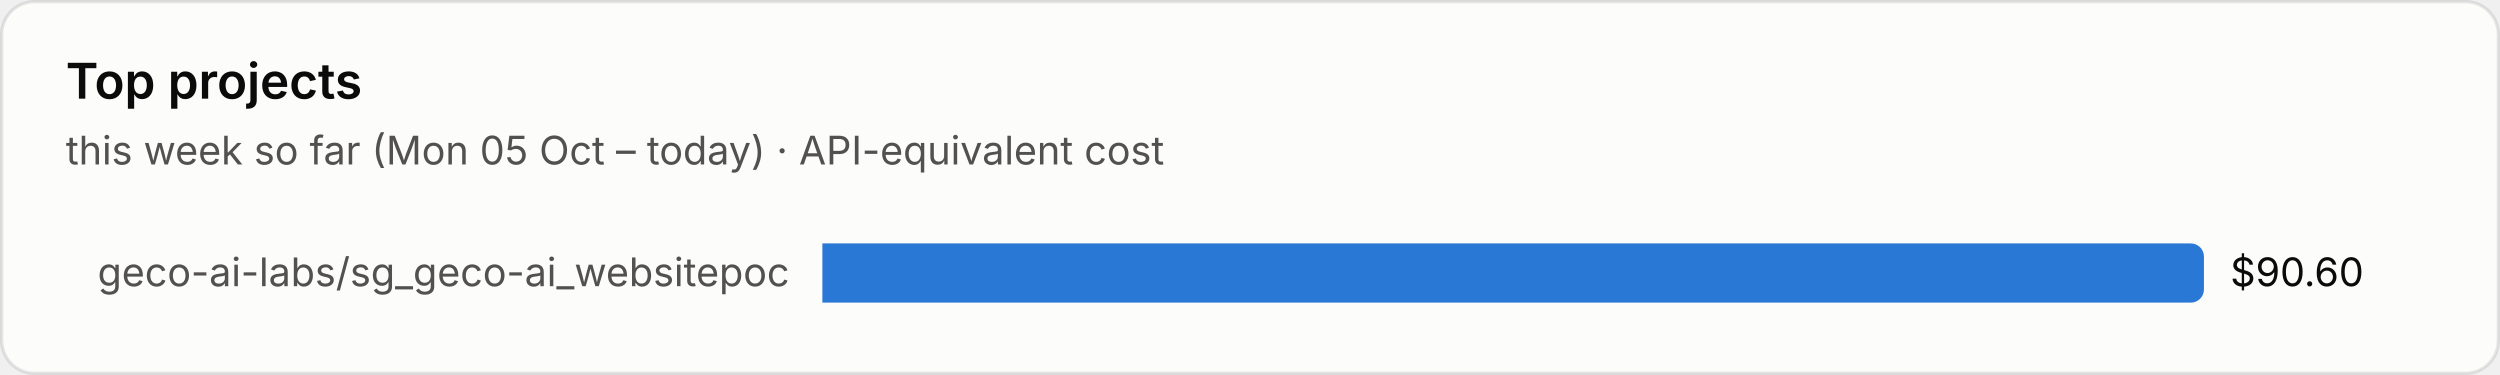
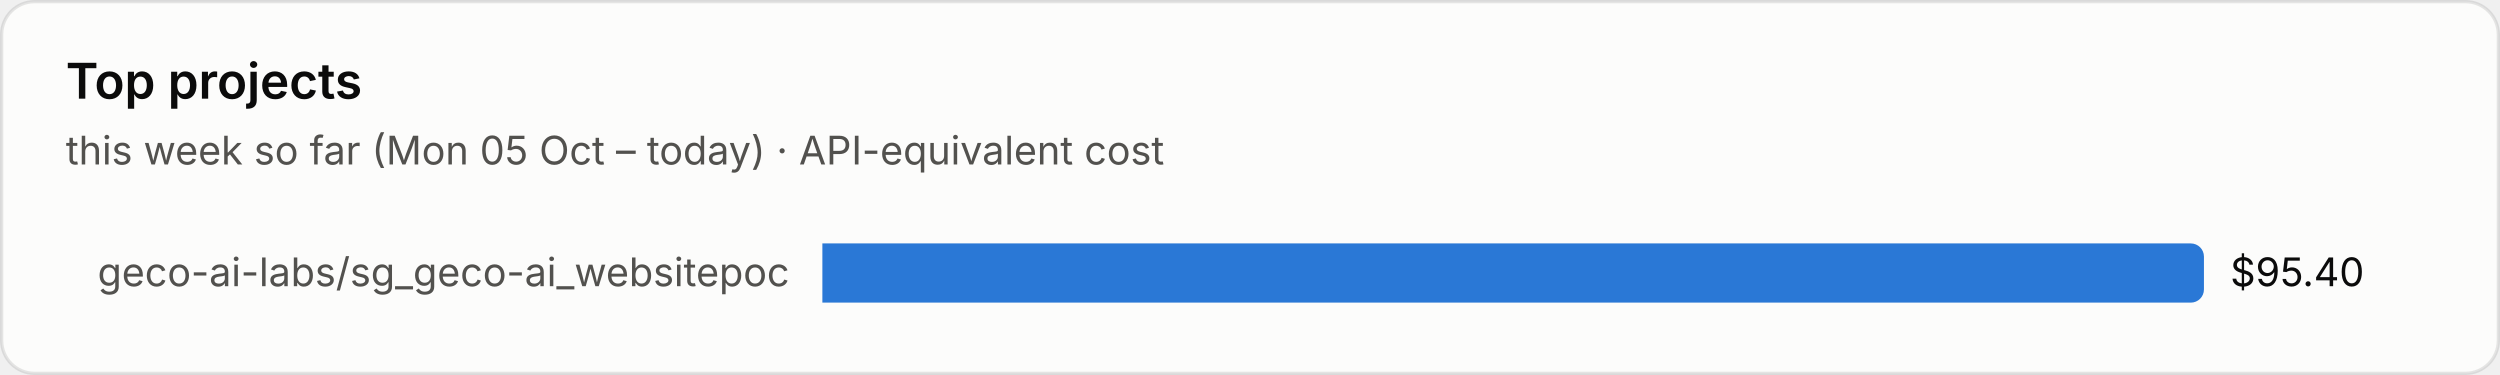
<svg xmlns="http://www.w3.org/2000/svg" viewBox="0 0 760 114" width="760" height="114" role="img" aria-label="Top projects">
  <style>text{font-family:system-ui,-apple-system,"Segoe UI",sans-serif;font-variant-numeric:tabular-nums}.bg{fill:#fcfcfb;stroke:rgba(11,11,11,.10)}.tp{fill:#0b0b0b}.ts{fill:#52514e}.tm{fill:#898781}.grid{stroke:#e1e0d9;stroke-width:1}.base{stroke:#c3c2b7;stroke-width:1}.so{fill:#b5b3ad}.lo{stroke:#b5b3ad}.qe{fill:#f0efec}.ring{stroke:#fcfcfb}.area{fill-opacity:.1}.s0{fill:#2a78d6}.l0{stroke:#2a78d6}.s1{fill:#eb6834}.l1{stroke:#eb6834}.s2{fill:#1baf7a}.l2{stroke:#1baf7a}.s3{fill:#eda100}.l3{stroke:#eda100}.s4{fill:#e87ba4}.l4{stroke:#e87ba4}.s5{fill:#008300}.l5{stroke:#008300}.s6{fill:#4a3aa7}.l6{stroke:#4a3aa7}.s7{fill:#e34948}.l7{stroke:#e34948}.q0{fill:#cde2fb}.q1{fill:#9ec5f4}.q2{fill:#6da7ec}.q3{fill:#3987e5}.q4{fill:#256abf}.q5{fill:#184f95}.q6{fill:#0d366b}.r0{fill:#f8d4d4}.r1{fill:#ec8f8f}.r2{fill:#c42f2f}.a0{fill:#fbe3e3}.a1{fill:#f5b8b8}.a2{fill:#ec8f8f}.a3{fill:#d65252}.a4{fill:#a82525}.tq0{fill:#0b0b0b}.tq1{fill:#0b0b0b}.tq2{fill:#0b0b0b}.tq3{fill:#ffffff}.tq4{fill:#ffffff}.tq5{fill:#ffffff}.tq6{fill:#ffffff}.tr0{fill:#0b0b0b}.tr1{fill:#0b0b0b}.tr2{fill:#ffffff}.ta0{fill:#0b0b0b}.ta1{fill:#0b0b0b}.ta2{fill:#0b0b0b}.ta3{fill:#ffffff}.ta4{fill:#ffffff}.tw{fill:#ffffff}@media (prefers-color-scheme:dark){.bg{fill:#1a1a19;stroke:rgba(255,255,255,.10)}.tp{fill:#fff}.ts{fill:#c3c2b7}.tm{fill:#898781}.grid{stroke:#2c2c2a}.base{stroke:#383835}.so{fill:#5c5b57}.lo{stroke:#5c5b57}.qe{fill:#262624}.ring{stroke:#1a1a19}.s0{fill:#3987e5}.l0{stroke:#3987e5}.s1{fill:#d95926}.l1{stroke:#d95926}.s2{fill:#199e70}.l2{stroke:#199e70}.s3{fill:#c98500}.l3{stroke:#c98500}.s4{fill:#d55181}.l4{stroke:#d55181}.s5{fill:#008300}.l5{stroke:#008300}.s6{fill:#9085e9}.l6{stroke:#9085e9}.s7{fill:#e66767}.l7{stroke:#e66767}.q0{fill:#16263a}.q1{fill:#123a66}.q2{fill:#184f95}.q3{fill:#256abf}.q4{fill:#3987e5}.q5{fill:#6da7ec}.q6{fill:#b7d3f6}.r0{fill:#4a2023}.r1{fill:#8c2c2f}.r2{fill:#e25555}.a0{fill:#3a1a1c}.a1{fill:#5e2427}.a2{fill:#8c2c2f}.a3{fill:#c43c3f}.a4{fill:#f07070}.tq0{fill:#ffffff}.tq1{fill:#ffffff}.tq2{fill:#ffffff}.tq3{fill:#ffffff}.tq4{fill:#ffffff}.tq5{fill:#0b0b0b}.tq6{fill:#0b0b0b}.tr0{fill:#ffffff}.tr1{fill:#ffffff}.tr2{fill:#ffffff}.ta0{fill:#ffffff}.ta1{fill:#ffffff}.ta2{fill:#ffffff}.ta3{fill:#ffffff}.ta4{fill:#0b0b0b}.tw{fill:#ffffff}}</style>
  <rect class="bg" x=".5" y=".5" width="759" height="113" rx="10" />
  <text class="tp" x="20" y="30" font-size="15" font-weight="600">Top projects</text>
  <text class="ts" x="20" y="50" font-size="12">this week so far (Mon 05 Oct – today) · API-equivalent cost</text>
  <text class="ts" x="240" y="87.0" font-size="12" text-anchor="end">geco-ai-labs/sg_geco-ai_websitepoc</text>
  <path class="s0" d="M250 74h416.0a4 4 0 0 1 4 4v10a4 4 0 0 1-4 4h-416.0z" />
-   <text class="tp" x="678.0" y="87.0" font-size="12">$90.60</text>
+   <text class="tp" x="678.0" y="87.0" font-size="12">$95.40</text>
</svg>
